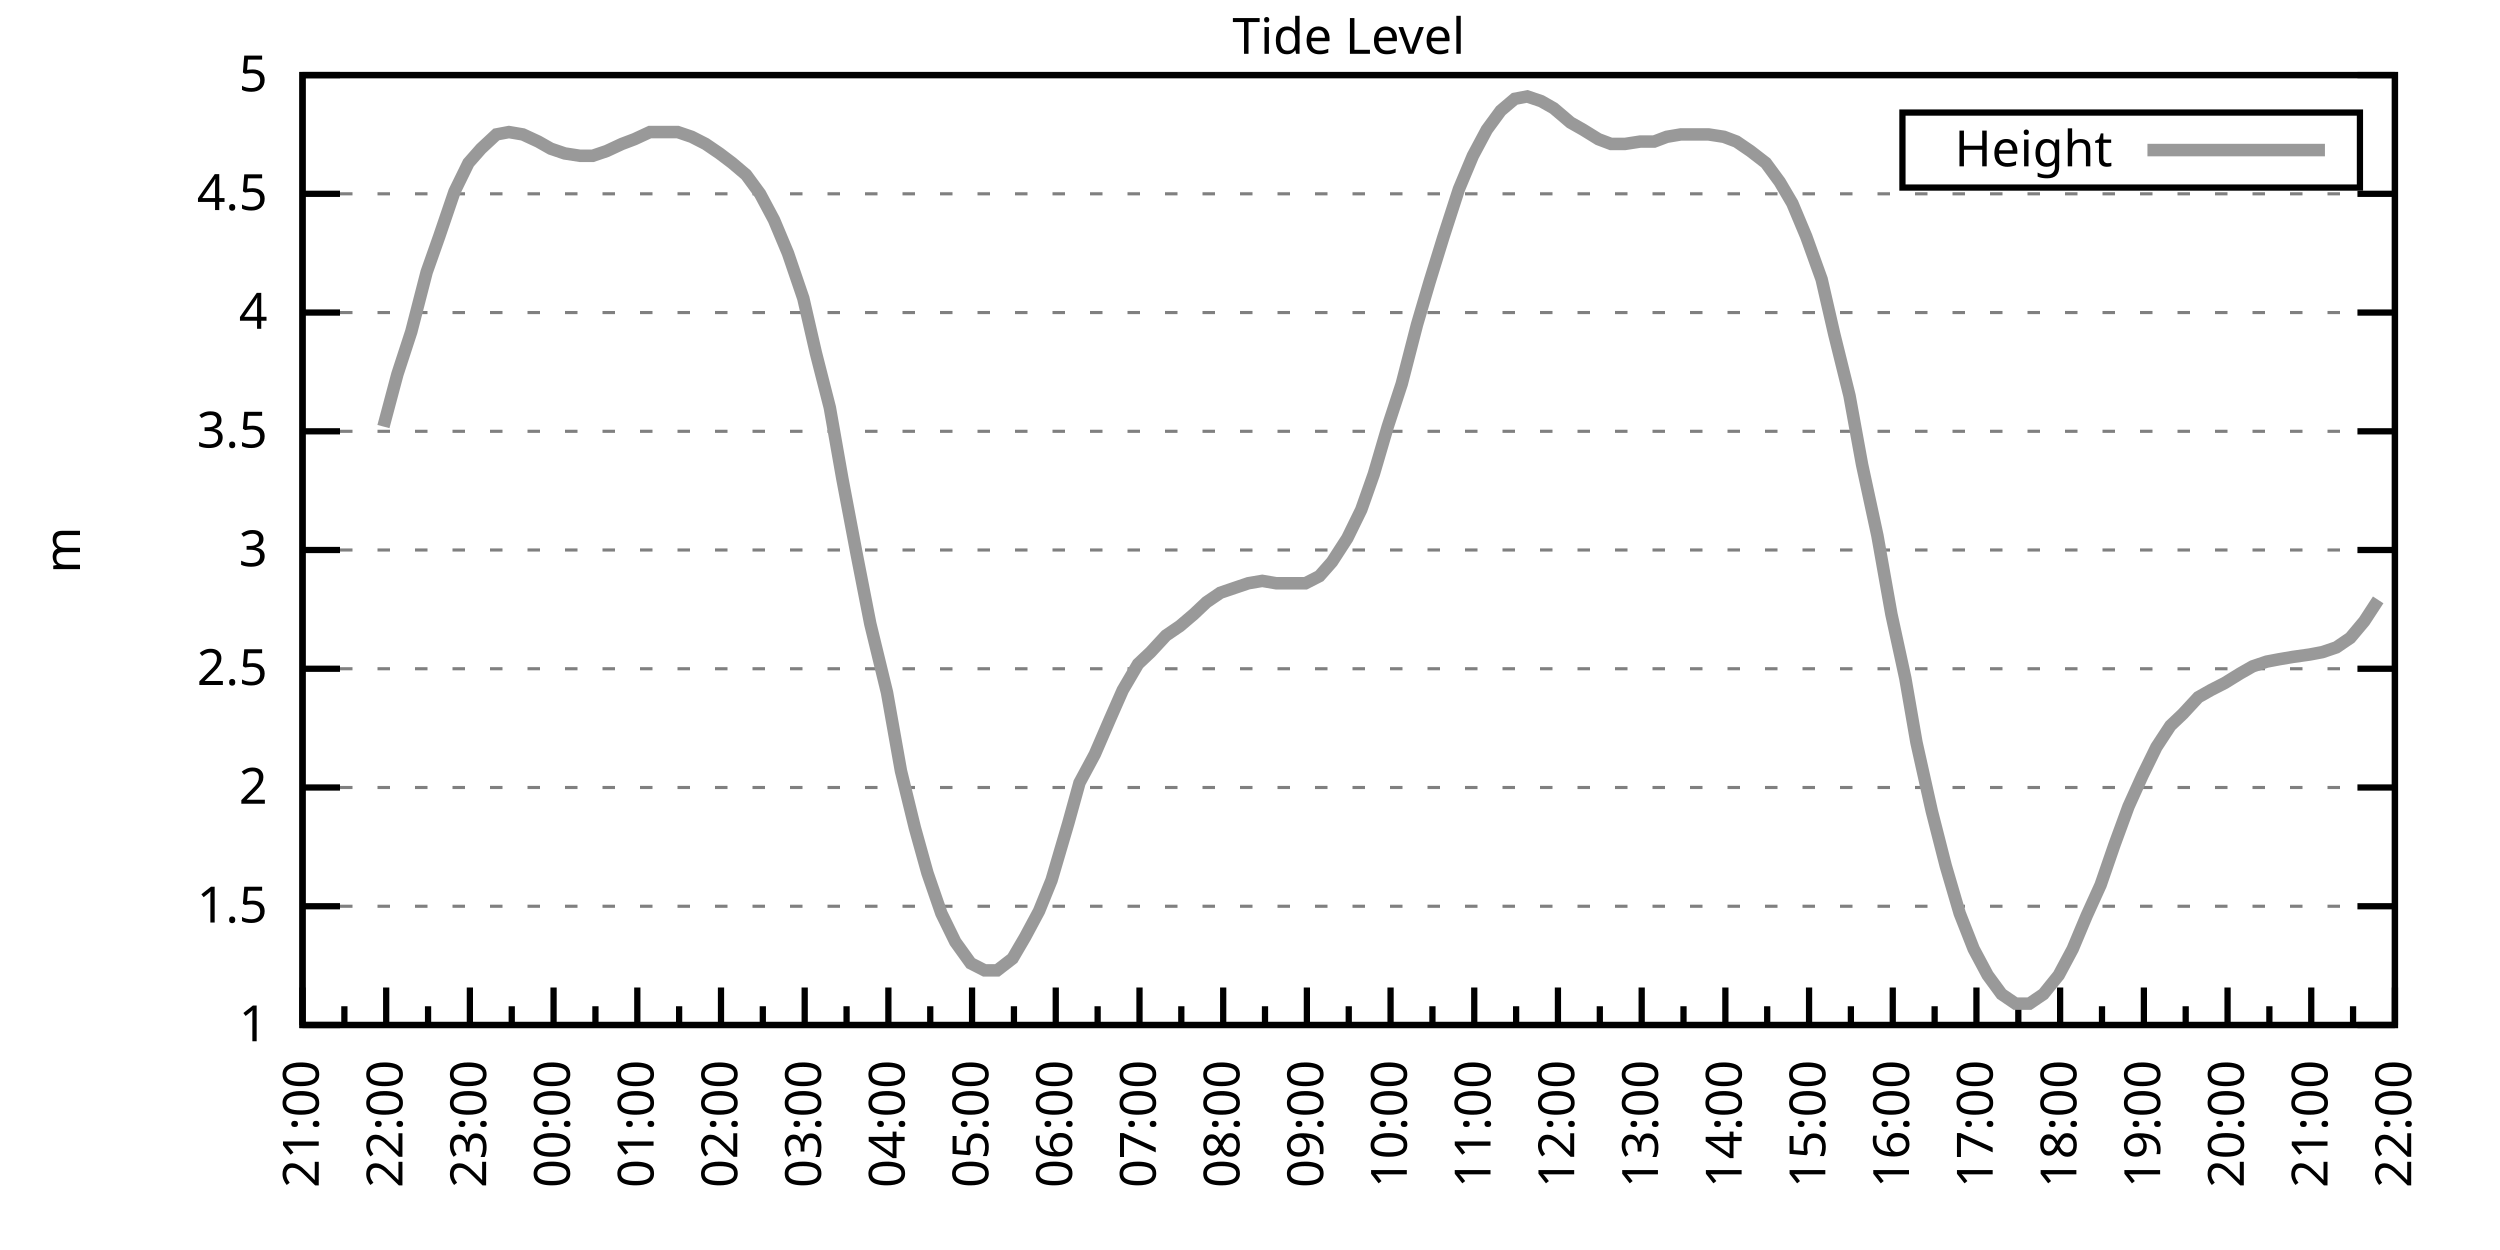
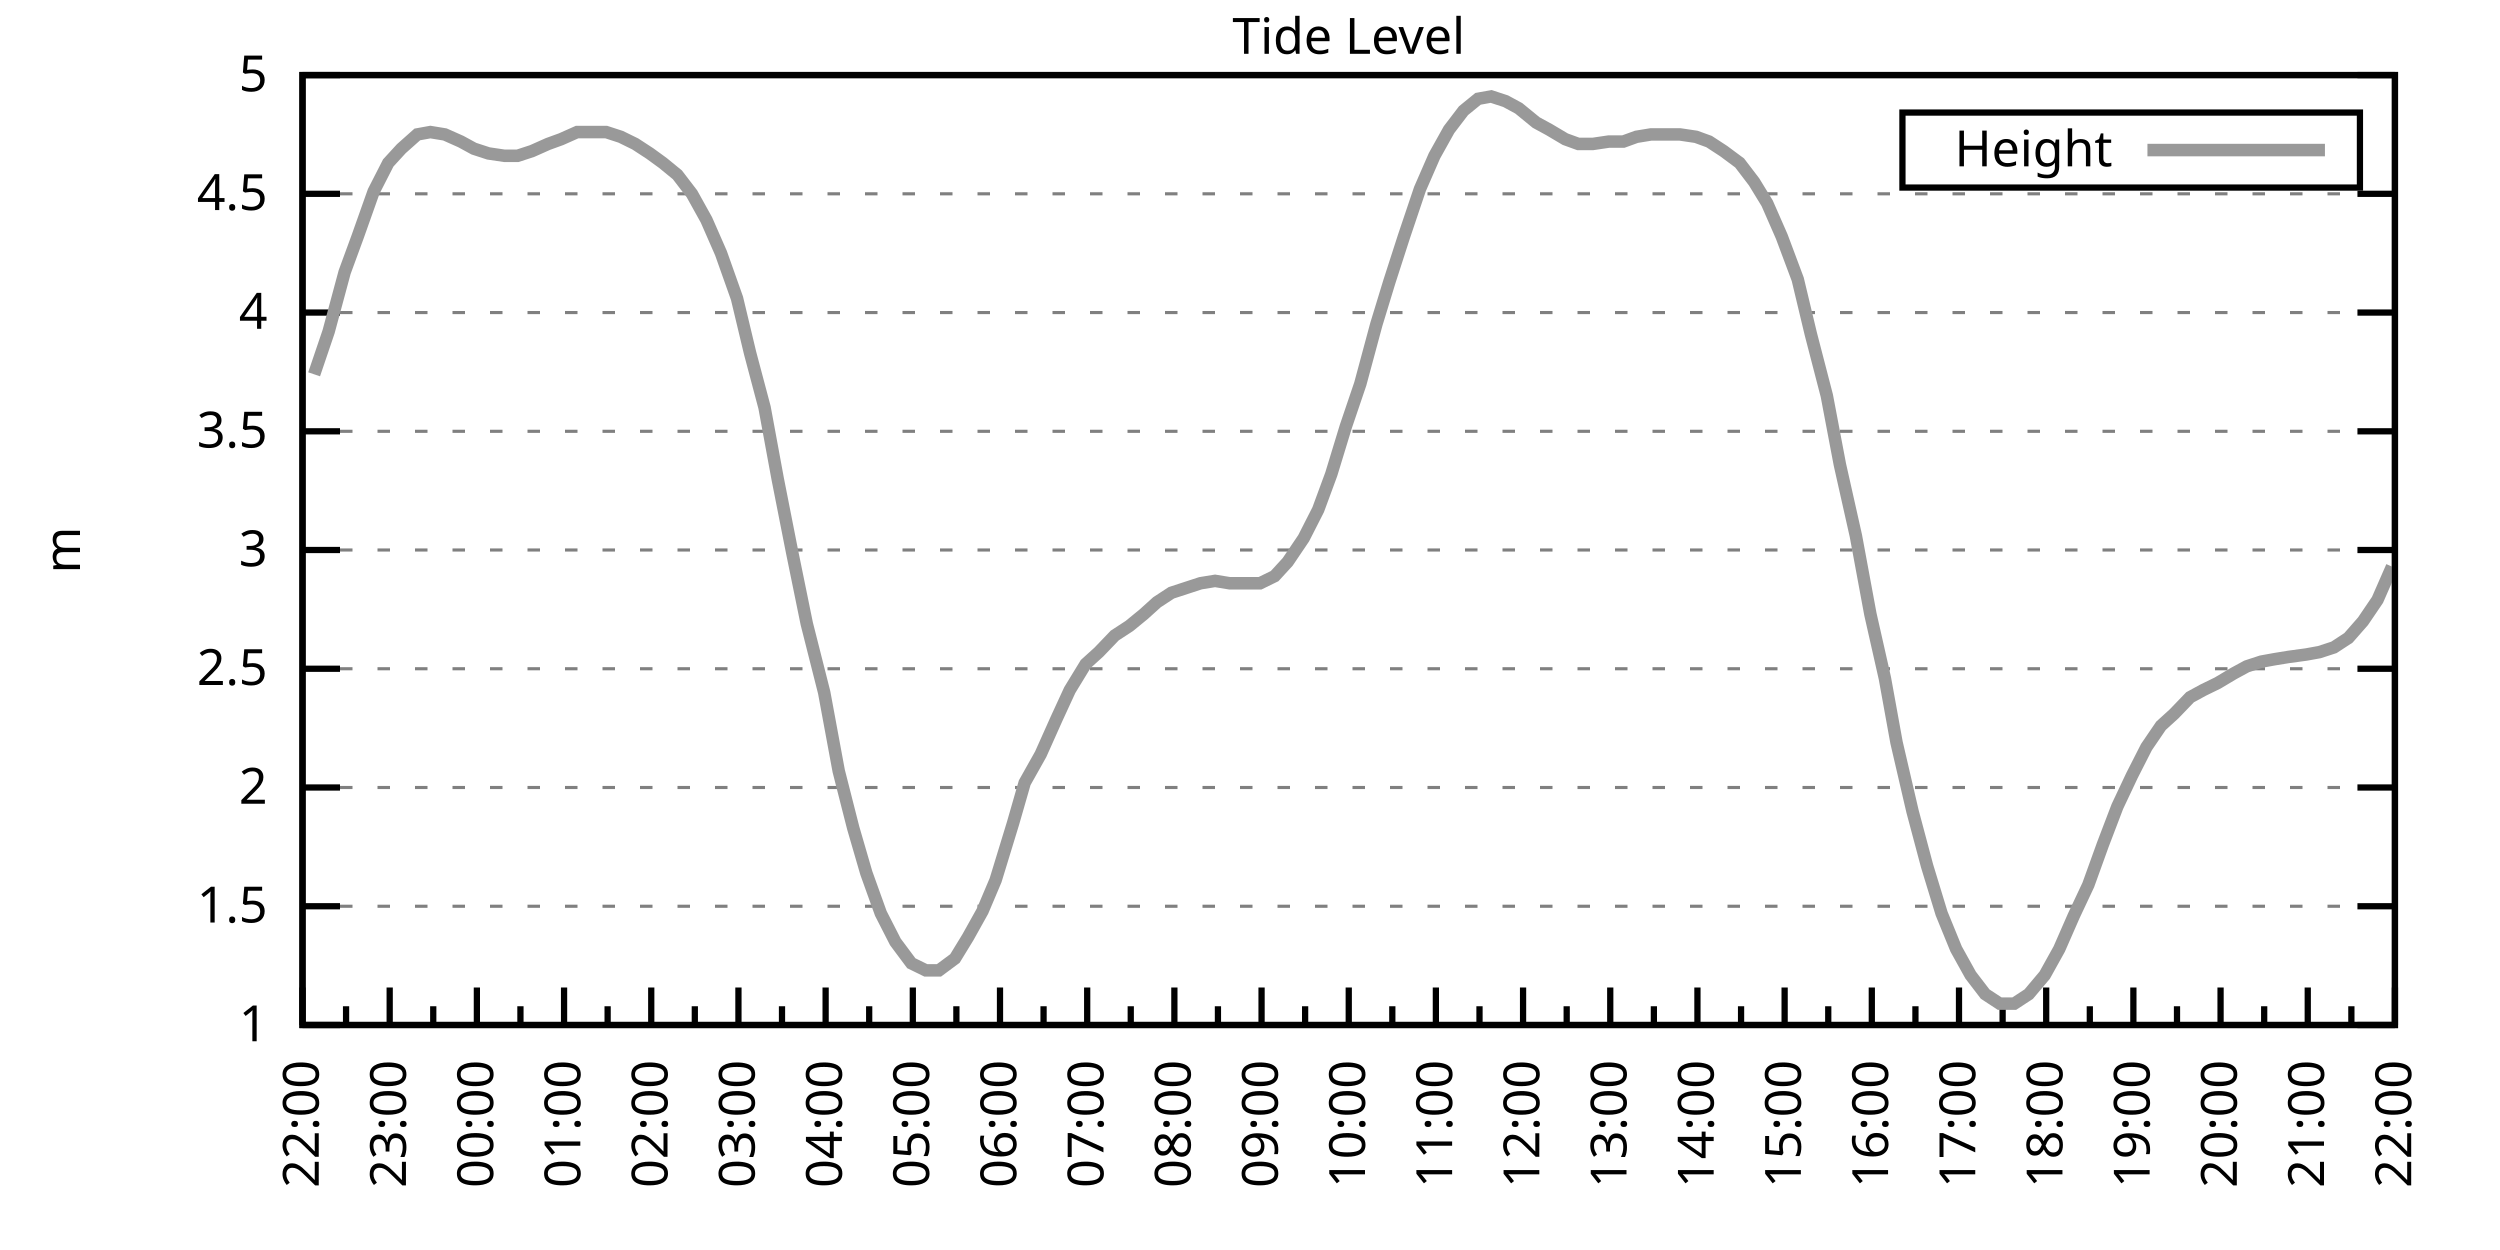
<svg xmlns="http://www.w3.org/2000/svg" xmlns:xlink="http://www.w3.org/1999/xlink" width="400" height="200" viewBox="0 0 400 200">
  <g id="gnuplot_canvas">
    <rect x="0" y="0" width="400" height="200" fill="none" />
    <defs>
      <circle id="gpDot" r="0.5" stroke-width="0.5" stroke="currentColor" />
      <path id="gpPt0" stroke-width="0.333" stroke="currentColor" d="M-1,0 h2 M0,-1 v2" />
      <path id="gpPt1" stroke-width="0.333" stroke="currentColor" d="M-1,-1 L1,1 M1,-1 L-1,1" />
      <path id="gpPt2" stroke-width="0.333" stroke="currentColor" d="M-1,0 L1,0 M0,-1 L0,1 M-1,-1 L1,1 M-1,1 L1,-1" />
      <rect id="gpPt3" stroke-width="0.333" stroke="currentColor" x="-1" y="-1" width="2" height="2" />
      <rect id="gpPt4" stroke-width="0.333" stroke="currentColor" fill="currentColor" x="-1" y="-1" width="2" height="2" />
      <circle id="gpPt5" stroke-width="0.333" stroke="currentColor" cx="0" cy="0" r="1" />
      <use xlink:href="#gpPt5" id="gpPt6" fill="currentColor" stroke="none" />
      <path id="gpPt7" stroke-width="0.333" stroke="currentColor" d="M0,-1.33 L-1.33,0.67 L1.33,0.67 z" />
      <use xlink:href="#gpPt7" id="gpPt8" fill="currentColor" stroke="none" />
      <use xlink:href="#gpPt7" id="gpPt9" stroke="currentColor" transform="rotate(180)" />
      <use xlink:href="#gpPt9" id="gpPt10" fill="currentColor" stroke="none" />
      <use xlink:href="#gpPt3" id="gpPt11" stroke="currentColor" transform="rotate(45)" />
      <use xlink:href="#gpPt11" id="gpPt12" fill="currentColor" stroke="none" />
      <path id="gpPt13" stroke-width="0.333" stroke="currentColor" d="M0,1.330 L1.265,0.411 L0.782,-1.067 L-0.782,-1.076 L-1.265,0.411 z" />
      <use xlink:href="#gpPt13" id="gpPt14" fill="currentColor" stroke="none" />
      <filter id="textbox" filterUnits="objectBoundingBox" x="0" y="0" height="1" width="1">
        <feFlood flood-color="white" flood-opacity="1" result="bgnd" />
        <feComposite in="SourceGraphic" in2="bgnd" operator="atop" />
      </filter>
      <filter id="greybox" filterUnits="objectBoundingBox" x="0" y="0" height="1" width="1">
        <feFlood flood-color="lightgrey" flood-opacity="1" result="grey" />
        <feComposite in="SourceGraphic" in2="grey" operator="atop" />
      </filter>
    </defs>
    <g fill="none" color="white" stroke="currentColor" stroke-width="1.00" stroke-linecap="butt" stroke-linejoin="miter">
</g>
    <g fill="none" color="black" stroke="currentColor" stroke-width="1.00" stroke-linecap="butt" stroke-linejoin="miter">
      <g stroke="none" shape-rendering="crispEdges">
        <polygon fill="rgb(255, 255, 255)" points="48.40,164.00 383.18,164.00 383.18,12.02 48.40,12.02 " />
      </g>
    </g>
    <g fill="none" color="black" stroke="currentColor" stroke-width="1.00" stroke-linecap="butt" stroke-linejoin="miter">
</g>
    <g fill="none" color="black" stroke="black" stroke-width="0.50" stroke-linecap="butt" stroke-linejoin="miter">
</g>
    <g fill="none" color="gray" stroke="currentColor" stroke-width="0.50" stroke-linecap="butt" stroke-linejoin="miter">
      <path stroke="gray" stroke-dasharray="2,4" class="gridline" d="M48.40,164.00 L383.19,164.00  " />
    </g>
    <g fill="none" color="gray" stroke="gray" stroke-width="1.00" stroke-linecap="butt" stroke-linejoin="miter">
</g>
    <g fill="none" color="black" stroke="currentColor" stroke-width="1.00" stroke-linecap="butt" stroke-linejoin="miter">
      <path stroke="black" d="M48.40,164.00 L54.40,164.00 M383.19,164.00 L377.19,164.00  " />
      <g transform="translate(42.80,166.60)" stroke="none" fill="black" font-family="Sans" font-size="8.00" text-anchor="end">
        <text>
          <tspan font-family="Sans"> 1</tspan>
        </text>
      </g>
    </g>
    <g fill="none" color="black" stroke="currentColor" stroke-width="1.00" stroke-linecap="butt" stroke-linejoin="miter">
</g>
    <g fill="none" color="black" stroke="black" stroke-width="0.50" stroke-linecap="butt" stroke-linejoin="miter">
</g>
    <g fill="none" color="gray" stroke="currentColor" stroke-width="0.50" stroke-linecap="butt" stroke-linejoin="miter">
      <path stroke="gray" stroke-dasharray="2,4" class="gridline" d="M48.40,145.00 L383.19,145.00  " />
    </g>
    <g fill="none" color="gray" stroke="gray" stroke-width="1.00" stroke-linecap="butt" stroke-linejoin="miter">
</g>
    <g fill="none" color="black" stroke="currentColor" stroke-width="1.00" stroke-linecap="butt" stroke-linejoin="miter">
      <path stroke="black" d="M48.40,145.00 L54.40,145.00 M383.19,145.00 L377.19,145.00  " />
      <g transform="translate(42.80,147.60)" stroke="none" fill="black" font-family="Sans" font-size="8.00" text-anchor="end">
        <text>
          <tspan font-family="Sans"> 1.5</tspan>
        </text>
      </g>
    </g>
    <g fill="none" color="black" stroke="currentColor" stroke-width="1.00" stroke-linecap="butt" stroke-linejoin="miter">
</g>
    <g fill="none" color="black" stroke="black" stroke-width="0.50" stroke-linecap="butt" stroke-linejoin="miter">
</g>
    <g fill="none" color="gray" stroke="currentColor" stroke-width="0.50" stroke-linecap="butt" stroke-linejoin="miter">
      <path stroke="gray" stroke-dasharray="2,4" class="gridline" d="M48.40,126.00 L383.19,126.00  " />
    </g>
    <g fill="none" color="gray" stroke="gray" stroke-width="1.00" stroke-linecap="butt" stroke-linejoin="miter">
</g>
    <g fill="none" color="black" stroke="currentColor" stroke-width="1.00" stroke-linecap="butt" stroke-linejoin="miter">
      <path stroke="black" d="M48.40,126.00 L54.40,126.00 M383.19,126.00 L377.19,126.00  " />
      <g transform="translate(42.80,128.60)" stroke="none" fill="black" font-family="Sans" font-size="8.00" text-anchor="end">
        <text>
          <tspan font-family="Sans"> 2</tspan>
        </text>
      </g>
    </g>
    <g fill="none" color="black" stroke="currentColor" stroke-width="1.00" stroke-linecap="butt" stroke-linejoin="miter">
</g>
    <g fill="none" color="black" stroke="black" stroke-width="0.50" stroke-linecap="butt" stroke-linejoin="miter">
</g>
    <g fill="none" color="gray" stroke="currentColor" stroke-width="0.50" stroke-linecap="butt" stroke-linejoin="miter">
      <path stroke="gray" stroke-dasharray="2,4" class="gridline" d="M48.40,107.00 L383.19,107.00  " />
    </g>
    <g fill="none" color="gray" stroke="gray" stroke-width="1.00" stroke-linecap="butt" stroke-linejoin="miter">
</g>
    <g fill="none" color="black" stroke="currentColor" stroke-width="1.00" stroke-linecap="butt" stroke-linejoin="miter">
      <path stroke="black" d="M48.40,107.00 L54.40,107.00 M383.19,107.00 L377.19,107.00  " />
      <g transform="translate(42.80,109.60)" stroke="none" fill="black" font-family="Sans" font-size="8.00" text-anchor="end">
        <text>
          <tspan font-family="Sans"> 2.5</tspan>
        </text>
      </g>
    </g>
    <g fill="none" color="black" stroke="currentColor" stroke-width="1.00" stroke-linecap="butt" stroke-linejoin="miter">
</g>
    <g fill="none" color="black" stroke="black" stroke-width="0.50" stroke-linecap="butt" stroke-linejoin="miter">
</g>
    <g fill="none" color="gray" stroke="currentColor" stroke-width="0.50" stroke-linecap="butt" stroke-linejoin="miter">
      <path stroke="gray" stroke-dasharray="2,4" class="gridline" d="M48.40,88.00 L383.19,88.00  " />
    </g>
    <g fill="none" color="gray" stroke="gray" stroke-width="1.00" stroke-linecap="butt" stroke-linejoin="miter">
</g>
    <g fill="none" color="black" stroke="currentColor" stroke-width="1.00" stroke-linecap="butt" stroke-linejoin="miter">
      <path stroke="black" d="M48.40,88.00 L54.40,88.00 M383.19,88.00 L377.19,88.00  " />
      <g transform="translate(42.80,90.60)" stroke="none" fill="black" font-family="Sans" font-size="8.00" text-anchor="end">
        <text>
          <tspan font-family="Sans"> 3</tspan>
        </text>
      </g>
    </g>
    <g fill="none" color="black" stroke="currentColor" stroke-width="1.00" stroke-linecap="butt" stroke-linejoin="miter">
</g>
    <g fill="none" color="black" stroke="black" stroke-width="0.50" stroke-linecap="butt" stroke-linejoin="miter">
</g>
    <g fill="none" color="gray" stroke="currentColor" stroke-width="0.50" stroke-linecap="butt" stroke-linejoin="miter">
      <path stroke="gray" stroke-dasharray="2,4" class="gridline" d="M48.40,69.01 L383.19,69.01  " />
    </g>
    <g fill="none" color="gray" stroke="gray" stroke-width="1.00" stroke-linecap="butt" stroke-linejoin="miter">
</g>
    <g fill="none" color="black" stroke="currentColor" stroke-width="1.00" stroke-linecap="butt" stroke-linejoin="miter">
      <path stroke="black" d="M48.40,69.01 L54.40,69.01 M383.19,69.01 L377.19,69.01  " />
      <g transform="translate(42.80,71.61)" stroke="none" fill="black" font-family="Sans" font-size="8.00" text-anchor="end">
        <text>
          <tspan font-family="Sans"> 3.5</tspan>
        </text>
      </g>
    </g>
    <g fill="none" color="black" stroke="currentColor" stroke-width="1.00" stroke-linecap="butt" stroke-linejoin="miter">
</g>
    <g fill="none" color="black" stroke="black" stroke-width="0.50" stroke-linecap="butt" stroke-linejoin="miter">
</g>
    <g fill="none" color="gray" stroke="currentColor" stroke-width="0.50" stroke-linecap="butt" stroke-linejoin="miter">
      <path stroke="gray" stroke-dasharray="2,4" class="gridline" d="M48.40,50.01 L383.19,50.01  " />
    </g>
    <g fill="none" color="gray" stroke="gray" stroke-width="1.00" stroke-linecap="butt" stroke-linejoin="miter">
</g>
    <g fill="none" color="black" stroke="currentColor" stroke-width="1.00" stroke-linecap="butt" stroke-linejoin="miter">
      <path stroke="black" d="M48.40,50.01 L54.40,50.01 M383.19,50.01 L377.19,50.01  " />
      <g transform="translate(42.80,52.61)" stroke="none" fill="black" font-family="Sans" font-size="8.00" text-anchor="end">
        <text>
          <tspan font-family="Sans"> 4</tspan>
        </text>
      </g>
    </g>
    <g fill="none" color="black" stroke="currentColor" stroke-width="1.00" stroke-linecap="butt" stroke-linejoin="miter">
</g>
    <g fill="none" color="black" stroke="black" stroke-width="0.50" stroke-linecap="butt" stroke-linejoin="miter">
</g>
    <g fill="none" color="gray" stroke="currentColor" stroke-width="0.50" stroke-linecap="butt" stroke-linejoin="miter">
      <path stroke="gray" stroke-dasharray="2,4" class="gridline" d="M48.40,31.01 L383.19,31.01  " />
    </g>
    <g fill="none" color="gray" stroke="gray" stroke-width="1.00" stroke-linecap="butt" stroke-linejoin="miter">
</g>
    <g fill="none" color="black" stroke="currentColor" stroke-width="1.00" stroke-linecap="butt" stroke-linejoin="miter">
      <path stroke="black" d="M48.40,31.01 L54.40,31.01 M383.19,31.01 L377.19,31.01  " />
      <g transform="translate(42.80,33.61)" stroke="none" fill="black" font-family="Sans" font-size="8.00" text-anchor="end">
        <text>
          <tspan font-family="Sans"> 4.5</tspan>
        </text>
      </g>
    </g>
    <g fill="none" color="black" stroke="currentColor" stroke-width="1.00" stroke-linecap="butt" stroke-linejoin="miter">
</g>
    <g fill="none" color="black" stroke="black" stroke-width="0.50" stroke-linecap="butt" stroke-linejoin="miter">
</g>
    <g fill="none" color="gray" stroke="currentColor" stroke-width="0.50" stroke-linecap="butt" stroke-linejoin="miter">
      <path stroke="gray" stroke-dasharray="2,4" class="gridline" d="M48.40,12.01 L383.19,12.01  " />
    </g>
    <g fill="none" color="gray" stroke="gray" stroke-width="1.00" stroke-linecap="butt" stroke-linejoin="miter">
</g>
    <g fill="none" color="black" stroke="currentColor" stroke-width="1.00" stroke-linecap="butt" stroke-linejoin="miter">
      <path stroke="black" d="M48.40,12.01 L54.40,12.01 M383.19,12.01 L377.19,12.01  " />
      <g transform="translate(42.80,14.61)" stroke="none" fill="black" font-family="Sans" font-size="8.00" text-anchor="end">
        <text>
          <tspan font-family="Sans"> 5</tspan>
        </text>
      </g>
    </g>
    <g fill="none" color="black" stroke="currentColor" stroke-width="1.00" stroke-linecap="butt" stroke-linejoin="miter">
      <path stroke="black" d="M48.40,164.00 L48.40,158.00  " />
      <g transform="translate(51.00,169.60) rotate(270)" stroke="none" fill="black" font-family="Sans" font-size="8.00" text-anchor="end">
        <text>
+           <tspan font-family="Sans">22:00</tspan>
+         </text>
+       </g>
+     </g>
+     <g fill="none" color="black" stroke="currentColor" stroke-width="1.00" stroke-linecap="butt" stroke-linejoin="miter">
+       <path stroke="black" d="M55.37,164.00 L55.37,161.00 M62.35,164.00 L62.35,158.00  " />
+       <g transform="translate(64.95,169.60) rotate(270)" stroke="none" fill="black" font-family="Sans" font-size="8.00" text-anchor="end">
+         <text>
+           <tspan font-family="Sans">23:00</tspan>
+         </text>
+       </g>
+     </g>
+     <g fill="none" color="black" stroke="currentColor" stroke-width="1.00" stroke-linecap="butt" stroke-linejoin="miter">
+       <path stroke="black" d="M69.32,164.00 L69.32,161.00 M76.30,164.00 L76.30,158.00  " />
+       <g transform="translate(78.90,169.60) rotate(270)" stroke="none" fill="black" font-family="Sans" font-size="8.00" text-anchor="end">
+         <text>
+           <tspan font-family="Sans">00:00</tspan>
+         </text>
+       </g>
+     </g>
+     <g fill="none" color="black" stroke="currentColor" stroke-width="1.00" stroke-linecap="butt" stroke-linejoin="miter">
+       <path stroke="black" d="M83.27,164.00 L83.27,161.00 M90.25,164.00 L90.25,158.00  " />
+       <g transform="translate(92.85,169.60) rotate(270)" stroke="none" fill="black" font-family="Sans" font-size="8.00" text-anchor="end">
+         <text>
+           <tspan font-family="Sans">01:00</tspan>
+         </text>
+       </g>
+     </g>
+     <g fill="none" color="black" stroke="currentColor" stroke-width="1.00" stroke-linecap="butt" stroke-linejoin="miter">
+       <path stroke="black" d="M97.22,164.00 L97.22,161.00 M104.20,164.00 L104.20,158.00  " />
+       <g transform="translate(106.80,169.60) rotate(270)" stroke="none" fill="black" font-family="Sans" font-size="8.00" text-anchor="end">
+         <text>
+           <tspan font-family="Sans">02:00</tspan>
+         </text>
+       </g>
+     </g>
+     <g fill="none" color="black" stroke="currentColor" stroke-width="1.00" stroke-linecap="butt" stroke-linejoin="miter">
+       <path stroke="black" d="M111.17,164.00 L111.17,161.00 M118.15,164.00 L118.15,158.00  " />
+       <g transform="translate(120.75,169.60) rotate(270)" stroke="none" fill="black" font-family="Sans" font-size="8.00" text-anchor="end">
+         <text>
+           <tspan font-family="Sans">03:00</tspan>
+         </text>
+       </g>
+     </g>
+     <g fill="none" color="black" stroke="currentColor" stroke-width="1.00" stroke-linecap="butt" stroke-linejoin="miter">
+       <path stroke="black" d="M125.12,164.00 L125.12,161.00 M132.10,164.00 L132.10,158.00  " />
+       <g transform="translate(134.70,169.60) rotate(270)" stroke="none" fill="black" font-family="Sans" font-size="8.00" text-anchor="end">
+         <text>
+           <tspan font-family="Sans">04:00</tspan>
+         </text>
+       </g>
+     </g>
+     <g fill="none" color="black" stroke="currentColor" stroke-width="1.00" stroke-linecap="butt" stroke-linejoin="miter">
+       <path stroke="black" d="M139.07,164.00 L139.07,161.00 M146.05,164.00 L146.05,158.00  " />
+       <g transform="translate(148.65,169.60) rotate(270)" stroke="none" fill="black" font-family="Sans" font-size="8.00" text-anchor="end">
+         <text>
+           <tspan font-family="Sans">05:00</tspan>
+         </text>
+       </g>
+     </g>
+     <g fill="none" color="black" stroke="currentColor" stroke-width="1.00" stroke-linecap="butt" stroke-linejoin="miter">
+       <path stroke="black" d="M153.02,164.00 L153.02,161.00 M160.00,164.00 L160.00,158.00  " />
+       <g transform="translate(162.60,169.60) rotate(270)" stroke="none" fill="black" font-family="Sans" font-size="8.00" text-anchor="end">
+         <text>
+           <tspan font-family="Sans">06:00</tspan>
+         </text>
+       </g>
+     </g>
+     <g fill="none" color="black" stroke="currentColor" stroke-width="1.00" stroke-linecap="butt" stroke-linejoin="miter">
+       <path stroke="black" d="M166.97,164.00 L166.97,161.00 M173.95,164.00 L173.95,158.00  " />
+       <g transform="translate(176.55,169.60) rotate(270)" stroke="none" fill="black" font-family="Sans" font-size="8.00" text-anchor="end">
+         <text>
+           <tspan font-family="Sans">07:00</tspan>
+         </text>
+       </g>
+     </g>
+     <g fill="none" color="black" stroke="currentColor" stroke-width="1.00" stroke-linecap="butt" stroke-linejoin="miter">
+       <path stroke="black" d="M180.92,164.00 L180.92,161.00 M187.90,164.00 L187.90,158.00  " />
+       <g transform="translate(190.50,169.60) rotate(270)" stroke="none" fill="black" font-family="Sans" font-size="8.00" text-anchor="end">
+         <text>
+           <tspan font-family="Sans">08:00</tspan>
+         </text>
+       </g>
+     </g>
+     <g fill="none" color="black" stroke="currentColor" stroke-width="1.00" stroke-linecap="butt" stroke-linejoin="miter">
+       <path stroke="black" d="M194.87,164.00 L194.87,161.00 M201.85,164.00 L201.85,158.00  " />
+       <g transform="translate(204.45,169.60) rotate(270)" stroke="none" fill="black" font-family="Sans" font-size="8.00" text-anchor="end">
+         <text>
+           <tspan font-family="Sans">09:00</tspan>
+         </text>
+       </g>
+     </g>
+     <g fill="none" color="black" stroke="currentColor" stroke-width="1.00" stroke-linecap="butt" stroke-linejoin="miter">
+       <path stroke="black" d="M208.82,164.00 L208.82,161.00 M215.80,164.00 L215.80,158.00  " />
+       <g transform="translate(218.40,169.60) rotate(270)" stroke="none" fill="black" font-family="Sans" font-size="8.00" text-anchor="end">
+         <text>
+           <tspan font-family="Sans">10:00</tspan>
+         </text>
+       </g>
+     </g>
+     <g fill="none" color="black" stroke="currentColor" stroke-width="1.00" stroke-linecap="butt" stroke-linejoin="miter">
+       <path stroke="black" d="M222.77,164.00 L222.77,161.00 M229.74,164.00 L229.74,158.00  " />
+       <g transform="translate(232.34,169.60) rotate(270)" stroke="none" fill="black" font-family="Sans" font-size="8.00" text-anchor="end">
+         <text>
+           <tspan font-family="Sans">11:00</tspan>
+         </text>
+       </g>
+     </g>
+     <g fill="none" color="black" stroke="currentColor" stroke-width="1.00" stroke-linecap="butt" stroke-linejoin="miter">
+       <path stroke="black" d="M236.72,164.00 L236.72,161.00 M243.69,164.00 L243.69,158.00  " />
+       <g transform="translate(246.29,169.60) rotate(270)" stroke="none" fill="black" font-family="Sans" font-size="8.00" text-anchor="end">
+         <text>
+           <tspan font-family="Sans">12:00</tspan>
+         </text>
+       </g>
+     </g>
+     <g fill="none" color="black" stroke="currentColor" stroke-width="1.00" stroke-linecap="butt" stroke-linejoin="miter">
+       <path stroke="black" d="M250.67,164.00 L250.67,161.00 M257.64,164.00 L257.64,158.00  " />
+       <g transform="translate(260.24,169.60) rotate(270)" stroke="none" fill="black" font-family="Sans" font-size="8.00" text-anchor="end">
+         <text>
+           <tspan font-family="Sans">13:00</tspan>
+         </text>
+       </g>
+     </g>
+     <g fill="none" color="black" stroke="currentColor" stroke-width="1.00" stroke-linecap="butt" stroke-linejoin="miter">
+       <path stroke="black" d="M264.62,164.00 L264.62,161.00 M271.59,164.00 L271.59,158.00  " />
+       <g transform="translate(274.19,169.60) rotate(270)" stroke="none" fill="black" font-family="Sans" font-size="8.00" text-anchor="end">
+         <text>
+           <tspan font-family="Sans">14:00</tspan>
+         </text>
+       </g>
+     </g>
+     <g fill="none" color="black" stroke="currentColor" stroke-width="1.00" stroke-linecap="butt" stroke-linejoin="miter">
+       <path stroke="black" d="M278.57,164.00 L278.57,161.00 M285.54,164.00 L285.54,158.00  " />
+       <g transform="translate(288.14,169.60) rotate(270)" stroke="none" fill="black" font-family="Sans" font-size="8.00" text-anchor="end">
+         <text>
+           <tspan font-family="Sans">15:00</tspan>
+         </text>
+       </g>
+     </g>
+     <g fill="none" color="black" stroke="currentColor" stroke-width="1.00" stroke-linecap="butt" stroke-linejoin="miter">
+       <path stroke="black" d="M292.52,164.00 L292.52,161.00 M299.49,164.00 L299.49,158.00  " />
+       <g transform="translate(302.09,169.60) rotate(270)" stroke="none" fill="black" font-family="Sans" font-size="8.00" text-anchor="end">
+         <text>
+           <tspan font-family="Sans">16:00</tspan>
+         </text>
+       </g>
+     </g>
+     <g fill="none" color="black" stroke="currentColor" stroke-width="1.00" stroke-linecap="butt" stroke-linejoin="miter">
+       <path stroke="black" d="M306.47,164.00 L306.47,161.00 M313.44,164.00 L313.44,158.00  " />
+       <g transform="translate(316.04,169.60) rotate(270)" stroke="none" fill="black" font-family="Sans" font-size="8.00" text-anchor="end">
+         <text>
+           <tspan font-family="Sans">17:00</tspan>
+         </text>
+       </g>
+     </g>
+     <g fill="none" color="black" stroke="currentColor" stroke-width="1.00" stroke-linecap="butt" stroke-linejoin="miter">
+       <path stroke="black" d="M320.42,164.00 L320.42,161.00 M327.39,164.00 L327.39,158.00  " />
+       <g transform="translate(329.99,169.60) rotate(270)" stroke="none" fill="black" font-family="Sans" font-size="8.00" text-anchor="end">
+         <text>
+           <tspan font-family="Sans">18:00</tspan>
+         </text>
+       </g>
+     </g>
+     <g fill="none" color="black" stroke="currentColor" stroke-width="1.00" stroke-linecap="butt" stroke-linejoin="miter">
+       <path stroke="black" d="M334.37,164.00 L334.37,161.00 M341.34,164.00 L341.34,158.00  " />
+       <g transform="translate(343.94,169.60) rotate(270)" stroke="none" fill="black" font-family="Sans" font-size="8.00" text-anchor="end">
+         <text>
+           <tspan font-family="Sans">19:00</tspan>
+         </text>
+       </g>
+     </g>
+     <g fill="none" color="black" stroke="currentColor" stroke-width="1.00" stroke-linecap="butt" stroke-linejoin="miter">
+       <path stroke="black" d="M348.32,164.00 L348.32,161.00 M355.29,164.00 L355.29,158.00  " />
+       <g transform="translate(357.89,169.60) rotate(270)" stroke="none" fill="black" font-family="Sans" font-size="8.00" text-anchor="end">
+         <text>
+           <tspan font-family="Sans">20:00</tspan>
+         </text>
+       </g>
+     </g>
+     <g fill="none" color="black" stroke="currentColor" stroke-width="1.00" stroke-linecap="butt" stroke-linejoin="miter">
+       <path stroke="black" d="M362.27,164.00 L362.27,161.00 M369.24,164.00 L369.24,158.00  " />
+       <g transform="translate(371.84,169.60) rotate(270)" stroke="none" fill="black" font-family="Sans" font-size="8.00" text-anchor="end">
+         <text>
          <tspan font-family="Sans">21:00</tspan>
        </text>
      </g>
    </g>
    <g fill="none" color="black" stroke="currentColor" stroke-width="1.00" stroke-linecap="butt" stroke-linejoin="miter">
-       <path stroke="black" d="M55.10,164.00 L55.10,161.00 M61.79,164.00 L61.79,158.00  " />
-       <g transform="translate(64.39,169.60) rotate(270)" stroke="none" fill="black" font-family="Sans" font-size="8.00" text-anchor="end">
-         <text>
-           <tspan font-family="Sans">22:00</tspan>
-         </text>
-       </g>
-     </g>
-     <g fill="none" color="black" stroke="currentColor" stroke-width="1.00" stroke-linecap="butt" stroke-linejoin="miter">
-       <path stroke="black" d="M68.49,164.00 L68.49,161.00 M75.18,164.00 L75.18,158.00  " />
-       <g transform="translate(77.78,169.60) rotate(270)" stroke="none" fill="black" font-family="Sans" font-size="8.00" text-anchor="end">
-         <text>
-           <tspan font-family="Sans">23:00</tspan>
-         </text>
-       </g>
-     </g>
-     <g fill="none" color="black" stroke="currentColor" stroke-width="1.00" stroke-linecap="butt" stroke-linejoin="miter">
-       <path stroke="black" d="M81.88,164.00 L81.88,161.00 M88.57,164.00 L88.57,158.00  " />
-       <g transform="translate(91.17,169.60) rotate(270)" stroke="none" fill="black" font-family="Sans" font-size="8.00" text-anchor="end">
-         <text>
-           <tspan font-family="Sans">00:00</tspan>
-         </text>
-       </g>
-     </g>
-     <g fill="none" color="black" stroke="currentColor" stroke-width="1.00" stroke-linecap="butt" stroke-linejoin="miter">
-       <path stroke="black" d="M95.27,164.00 L95.27,161.00 M101.97,164.00 L101.97,158.00  " />
-       <g transform="translate(104.57,169.60) rotate(270)" stroke="none" fill="black" font-family="Sans" font-size="8.00" text-anchor="end">
-         <text>
-           <tspan font-family="Sans">01:00</tspan>
-         </text>
-       </g>
-     </g>
-     <g fill="none" color="black" stroke="currentColor" stroke-width="1.00" stroke-linecap="butt" stroke-linejoin="miter">
-       <path stroke="black" d="M108.66,164.00 L108.66,161.00 M115.36,164.00 L115.36,158.00  " />
-       <g transform="translate(117.96,169.60) rotate(270)" stroke="none" fill="black" font-family="Sans" font-size="8.00" text-anchor="end">
-         <text>
-           <tspan font-family="Sans">02:00</tspan>
-         </text>
-       </g>
-     </g>
-     <g fill="none" color="black" stroke="currentColor" stroke-width="1.00" stroke-linecap="butt" stroke-linejoin="miter">
-       <path stroke="black" d="M122.05,164.00 L122.05,161.00 M128.75,164.00 L128.75,158.00  " />
-       <g transform="translate(131.35,169.60) rotate(270)" stroke="none" fill="black" font-family="Sans" font-size="8.00" text-anchor="end">
-         <text>
-           <tspan font-family="Sans">03:00</tspan>
-         </text>
-       </g>
-     </g>
-     <g fill="none" color="black" stroke="currentColor" stroke-width="1.00" stroke-linecap="butt" stroke-linejoin="miter">
-       <path stroke="black" d="M135.45,164.00 L135.45,161.00 M142.14,164.00 L142.14,158.00  " />
-       <g transform="translate(144.74,169.60) rotate(270)" stroke="none" fill="black" font-family="Sans" font-size="8.00" text-anchor="end">
-         <text>
-           <tspan font-family="Sans">04:00</tspan>
-         </text>
-       </g>
-     </g>
-     <g fill="none" color="black" stroke="currentColor" stroke-width="1.00" stroke-linecap="butt" stroke-linejoin="miter">
-       <path stroke="black" d="M148.84,164.00 L148.84,161.00 M155.53,164.00 L155.53,158.00  " />
-       <g transform="translate(158.13,169.60) rotate(270)" stroke="none" fill="black" font-family="Sans" font-size="8.00" text-anchor="end">
-         <text>
-           <tspan font-family="Sans">05:00</tspan>
-         </text>
-       </g>
-     </g>
-     <g fill="none" color="black" stroke="currentColor" stroke-width="1.00" stroke-linecap="butt" stroke-linejoin="miter">
-       <path stroke="black" d="M162.23,164.00 L162.23,161.00 M168.92,164.00 L168.92,158.00  " />
-       <g transform="translate(171.52,169.60) rotate(270)" stroke="none" fill="black" font-family="Sans" font-size="8.00" text-anchor="end">
-         <text>
-           <tspan font-family="Sans">06:00</tspan>
-         </text>
-       </g>
-     </g>
-     <g fill="none" color="black" stroke="currentColor" stroke-width="1.00" stroke-linecap="butt" stroke-linejoin="miter">
-       <path stroke="black" d="M175.62,164.00 L175.62,161.00 M182.32,164.00 L182.32,158.00  " />
-       <g transform="translate(184.92,169.60) rotate(270)" stroke="none" fill="black" font-family="Sans" font-size="8.00" text-anchor="end">
-         <text>
-           <tspan font-family="Sans">07:00</tspan>
-         </text>
-       </g>
-     </g>
-     <g fill="none" color="black" stroke="currentColor" stroke-width="1.00" stroke-linecap="butt" stroke-linejoin="miter">
-       <path stroke="black" d="M189.01,164.00 L189.01,161.00 M195.71,164.00 L195.71,158.00  " />
-       <g transform="translate(198.31,169.60) rotate(270)" stroke="none" fill="black" font-family="Sans" font-size="8.00" text-anchor="end">
-         <text>
-           <tspan font-family="Sans">08:00</tspan>
-         </text>
-       </g>
-     </g>
-     <g fill="none" color="black" stroke="currentColor" stroke-width="1.00" stroke-linecap="butt" stroke-linejoin="miter">
-       <path stroke="black" d="M202.40,164.00 L202.40,161.00 M209.10,164.00 L209.10,158.00  " />
-       <g transform="translate(211.70,169.60) rotate(270)" stroke="none" fill="black" font-family="Sans" font-size="8.00" text-anchor="end">
-         <text>
-           <tspan font-family="Sans">09:00</tspan>
-         </text>
-       </g>
-     </g>
-     <g fill="none" color="black" stroke="currentColor" stroke-width="1.00" stroke-linecap="butt" stroke-linejoin="miter">
-       <path stroke="black" d="M215.80,164.00 L215.80,161.00 M222.49,164.00 L222.49,158.00  " />
-       <g transform="translate(225.09,169.60) rotate(270)" stroke="none" fill="black" font-family="Sans" font-size="8.00" text-anchor="end">
-         <text>
-           <tspan font-family="Sans">10:00</tspan>
-         </text>
-       </g>
-     </g>
-     <g fill="none" color="black" stroke="currentColor" stroke-width="1.00" stroke-linecap="butt" stroke-linejoin="miter">
-       <path stroke="black" d="M229.19,164.00 L229.19,161.00 M235.88,164.00 L235.88,158.00  " />
-       <g transform="translate(238.48,169.60) rotate(270)" stroke="none" fill="black" font-family="Sans" font-size="8.00" text-anchor="end">
-         <text>
-           <tspan font-family="Sans">11:00</tspan>
-         </text>
-       </g>
-     </g>
-     <g fill="none" color="black" stroke="currentColor" stroke-width="1.00" stroke-linecap="butt" stroke-linejoin="miter">
-       <path stroke="black" d="M242.58,164.00 L242.58,161.00 M249.27,164.00 L249.27,158.00  " />
-       <g transform="translate(251.87,169.60) rotate(270)" stroke="none" fill="black" font-family="Sans" font-size="8.00" text-anchor="end">
-         <text>
-           <tspan font-family="Sans">12:00</tspan>
-         </text>
-       </g>
-     </g>
-     <g fill="none" color="black" stroke="currentColor" stroke-width="1.00" stroke-linecap="butt" stroke-linejoin="miter">
-       <path stroke="black" d="M255.97,164.00 L255.97,161.00 M262.67,164.00 L262.67,158.00  " />
-       <g transform="translate(265.27,169.60) rotate(270)" stroke="none" fill="black" font-family="Sans" font-size="8.00" text-anchor="end">
-         <text>
-           <tspan font-family="Sans">13:00</tspan>
-         </text>
-       </g>
-     </g>
-     <g fill="none" color="black" stroke="currentColor" stroke-width="1.00" stroke-linecap="butt" stroke-linejoin="miter">
-       <path stroke="black" d="M269.36,164.00 L269.36,161.00 M276.06,164.00 L276.06,158.00  " />
-       <g transform="translate(278.66,169.60) rotate(270)" stroke="none" fill="black" font-family="Sans" font-size="8.00" text-anchor="end">
-         <text>
-           <tspan font-family="Sans">14:00</tspan>
-         </text>
-       </g>
-     </g>
-     <g fill="none" color="black" stroke="currentColor" stroke-width="1.00" stroke-linecap="butt" stroke-linejoin="miter">
-       <path stroke="black" d="M282.75,164.00 L282.75,161.00 M289.45,164.00 L289.45,158.00  " />
-       <g transform="translate(292.05,169.60) rotate(270)" stroke="none" fill="black" font-family="Sans" font-size="8.00" text-anchor="end">
-         <text>
-           <tspan font-family="Sans">15:00</tspan>
-         </text>
-       </g>
-     </g>
-     <g fill="none" color="black" stroke="currentColor" stroke-width="1.00" stroke-linecap="butt" stroke-linejoin="miter">
-       <path stroke="black" d="M296.14,164.00 L296.14,161.00 M302.84,164.00 L302.84,158.00  " />
-       <g transform="translate(305.44,169.60) rotate(270)" stroke="none" fill="black" font-family="Sans" font-size="8.00" text-anchor="end">
-         <text>
-           <tspan font-family="Sans">16:00</tspan>
-         </text>
-       </g>
-     </g>
-     <g fill="none" color="black" stroke="currentColor" stroke-width="1.00" stroke-linecap="butt" stroke-linejoin="miter">
-       <path stroke="black" d="M309.54,164.00 L309.54,161.00 M316.23,164.00 L316.23,158.00  " />
-       <g transform="translate(318.83,169.60) rotate(270)" stroke="none" fill="black" font-family="Sans" font-size="8.00" text-anchor="end">
-         <text>
-           <tspan font-family="Sans">17:00</tspan>
-         </text>
-       </g>
-     </g>
-     <g fill="none" color="black" stroke="currentColor" stroke-width="1.00" stroke-linecap="butt" stroke-linejoin="miter">
-       <path stroke="black" d="M322.93,164.00 L322.93,161.00 M329.62,164.00 L329.62,158.00  " />
-       <g transform="translate(332.22,169.60) rotate(270)" stroke="none" fill="black" font-family="Sans" font-size="8.00" text-anchor="end">
-         <text>
-           <tspan font-family="Sans">18:00</tspan>
-         </text>
-       </g>
-     </g>
-     <g fill="none" color="black" stroke="currentColor" stroke-width="1.00" stroke-linecap="butt" stroke-linejoin="miter">
-       <path stroke="black" d="M336.32,164.00 L336.32,161.00 M343.02,164.00 L343.02,158.00  " />
-       <g transform="translate(345.62,169.60) rotate(270)" stroke="none" fill="black" font-family="Sans" font-size="8.00" text-anchor="end">
-         <text>
-           <tspan font-family="Sans">19:00</tspan>
-         </text>
-       </g>
-     </g>
-     <g fill="none" color="black" stroke="currentColor" stroke-width="1.00" stroke-linecap="butt" stroke-linejoin="miter">
-       <path stroke="black" d="M349.71,164.00 L349.71,161.00 M356.41,164.00 L356.41,158.00  " />
-       <g transform="translate(359.01,169.60) rotate(270)" stroke="none" fill="black" font-family="Sans" font-size="8.00" text-anchor="end">
-         <text>
-           <tspan font-family="Sans">20:00</tspan>
-         </text>
-       </g>
-     </g>
-     <g fill="none" color="black" stroke="currentColor" stroke-width="1.00" stroke-linecap="butt" stroke-linejoin="miter">
-       <path stroke="black" d="M363.10,164.00 L363.10,161.00 M369.80,164.00 L369.80,158.00  " />
-       <g transform="translate(372.40,169.60) rotate(270)" stroke="none" fill="black" font-family="Sans" font-size="8.00" text-anchor="end">
-         <text>
-           <tspan font-family="Sans">21:00</tspan>
-         </text>
-       </g>
-     </g>
-     <g fill="none" color="black" stroke="currentColor" stroke-width="1.00" stroke-linecap="butt" stroke-linejoin="miter">
-       <path stroke="black" d="M376.49,164.00 L376.49,161.00 M383.19,164.00 L383.19,158.00  " />
+       <path stroke="black" d="M376.22,164.00 L376.22,161.00 M383.19,164.00 L383.19,158.00  " />
      <g transform="translate(385.79,169.60) rotate(270)" stroke="none" fill="black" font-family="Sans" font-size="8.00" text-anchor="end">
        <text>
          <tspan font-family="Sans">22:00</tspan>
        </text>
      </g>
    </g>
    <g fill="none" color="black" stroke="currentColor" stroke-width="1.00" stroke-linecap="butt" stroke-linejoin="miter">
</g>
    <g fill="none" color="black" stroke="currentColor" stroke-width="1.00" stroke-linecap="butt" stroke-linejoin="miter">
      <path stroke="black" d="M48.40,12.01 L48.40,164.00 L383.19,164.00 L383.19,12.01 L48.40,12.01 Z  " />
    </g>
    <g fill="none" color="black" stroke="currentColor" stroke-width="1.00" stroke-linecap="butt" stroke-linejoin="miter">
      <g transform="translate(12.80,88.01) rotate(270)" stroke="none" fill="black" font-family="Sans" font-size="8.00" text-anchor="middle">
        <text>
          <tspan font-family="Sans">m</tspan>
        </text>
      </g>
    </g>
    <g fill="none" color="black" stroke="currentColor" stroke-width="1.00" stroke-linecap="butt" stroke-linejoin="miter">
</g>
    <g fill="none" color="black" stroke="currentColor" stroke-width="1.00" stroke-linecap="butt" stroke-linejoin="miter">
      <path stroke="black" d="M304.39,30.01 L304.39,18.01 L377.59,18.01 L377.59,30.01 L304.39,30.01 Z  " />
    </g>
    <g id="Tide_level_plot_1">
      <g fill="none" color="white" stroke="black" stroke-width="2.00" stroke-linecap="butt" stroke-linejoin="miter">
</g>
      <g fill="none" color="black" stroke="currentColor" stroke-width="2.00" stroke-linecap="butt" stroke-linejoin="miter">
        <g transform="translate(337.99,26.61)" stroke="none" fill="black" font-family="Sans" font-size="8.00" text-anchor="end">
          <text>
            <tspan font-family="Sans">Height</tspan>
          </text>
        </g>
      </g>
      <g fill="none" color="black" stroke="currentColor" stroke-width="2.00" stroke-linecap="butt" stroke-linejoin="miter">
-         <path stroke="rgb(153, 153, 153)" d="M343.59,24.01 L371.99,24.01 M61.35,68.25 L63.58,59.89 L65.81,53.05 L68.26,43.55 L70.27,37.85 L72.73,30.63   L74.96,26.07 L76.97,23.79 L79.42,21.51 L81.43,21.13 L83.66,21.51 L86.12,22.65 L88.13,23.79 L90.36,24.55   L92.82,24.93 L94.82,24.93 L97.06,24.17 L99.51,23.03 L101.52,22.27 L103.98,21.13 L106.21,21.13 L108.44,21.13   L110.67,21.89 L112.90,23.03 L115.13,24.55 L117.14,26.07 L119.38,27.97 L121.61,31.01 L123.84,35.19 L126.07,40.51   L128.53,47.73 L130.54,56.47 L132.77,65.21 L134.78,76.61 L137.01,88.38 L139.24,99.78 L141.92,110.80 L144.15,123.34   L146.38,132.46 L148.39,139.68 L150.62,146.14 L152.85,150.70 L155.31,154.12 L157.54,155.26 L159.55,155.26 L162.01,153.36   L164.01,149.94 L166.25,145.76 L168.25,140.82 L170.93,131.70 L172.72,125.24 L175.17,120.68 L177.63,114.98 L179.64,110.42   L182.09,106.24 L184.10,104.34 L186.56,101.68 L188.79,100.16 L191.02,98.26 L193.03,96.36 L195.26,94.84 L197.49,94.08   L199.73,93.32 L201.96,92.94 L204.19,93.32 L206.64,93.32 L208.88,93.32 L211.11,92.18 L213.12,89.90 L215.57,86.11   L217.80,81.55 L219.81,75.85 L222.04,68.25 L224.28,61.41 L226.73,51.91 L228.74,45.07 L230.97,37.85 L233.43,30.25   L235.66,24.93 L237.89,20.75 L240.12,17.71 L242.36,15.81 L244.36,15.43 L246.60,16.19 L248.60,17.33 L251.28,19.61   L253.29,20.75 L255.75,22.27 L257.76,23.03 L259.99,23.03 L262.44,22.65 L264.67,22.65 L266.68,21.89 L268.92,21.51   L271.37,21.51 L273.38,21.51 L275.83,21.89 L277.84,22.65 L280.07,24.17 L282.53,26.07 L284.76,29.11 L286.77,32.53   L289.00,37.85 L291.46,44.69 L293.47,53.43 L295.92,63.31 L297.93,74.33 L300.39,85.73 L302.62,98.26 L304.85,108.52   L306.63,118.78 L309.09,129.80 L311.32,138.54 L313.55,146.14 L315.79,151.84 L318.02,156.02 L320.25,159.06 L322.48,160.58   L324.71,160.58 L326.95,159.06 L329.40,156.02 L331.63,151.84 L333.86,146.52 L336.10,141.58 L338.33,135.12 L340.56,129.04   L342.79,124.10 L345.02,119.54 L347.26,116.12 L349.26,114.22 L351.72,111.56 L353.73,110.42 L355.96,109.28 L358.42,107.76   L360.42,106.62 L362.66,105.86 L364.66,105.48 L366.90,105.10 L369.58,104.72 L371.58,104.34 L373.82,103.58 L376.05,102.06   L378.28,99.40 L380.51,95.98  " />
+         <path stroke="rgb(153, 153, 153)" d="M343.59,24.01 L371.99,24.01 M50.26,59.89 L52.58,53.05 L55.14,43.55 L57.23,37.85 L59.79,30.63 L62.12,26.07   L64.21,23.79 L66.77,21.51 L68.86,21.13 L71.18,21.51 L73.74,22.65 L75.83,23.79 L78.16,24.55 L80.72,24.93   L82.81,24.93 L85.13,24.17 L87.69,23.03 L89.78,22.27 L92.34,21.13 L94.67,21.13 L96.99,21.13 L99.32,21.89   L101.64,23.03 L103.97,24.55 L106.06,26.07 L108.38,27.97 L110.71,31.01 L113.03,35.19 L115.36,40.51 L117.92,47.73   L120.01,56.47 L122.33,65.21 L124.43,76.61 L126.75,88.38 L129.08,99.78 L131.87,110.80 L134.19,123.34 L136.51,132.46   L138.61,139.68 L140.93,146.14 L143.26,150.70 L145.81,154.12 L148.14,155.26 L150.23,155.26 L152.79,153.36 L154.88,149.94   L157.21,145.76 L159.30,140.82 L162.09,131.70 L163.95,125.24 L166.51,120.68 L169.06,114.98 L171.16,110.42 L173.71,106.24   L175.81,104.34 L178.36,101.68 L180.69,100.16 L183.01,98.26 L185.11,96.36 L187.43,94.84 L189.76,94.08 L192.08,93.32   L194.41,92.94 L196.73,93.32 L199.29,93.32 L201.61,93.32 L203.94,92.18 L206.03,89.90 L208.59,86.11 L210.91,81.55   L213.01,75.85 L215.33,68.25 L217.65,61.41 L220.21,51.91 L222.30,45.07 L224.63,37.85 L227.19,30.25 L229.51,24.93   L231.84,20.75 L234.16,17.71 L236.49,15.81 L238.58,15.43 L240.90,16.19 L243.00,17.33 L245.79,19.61 L247.88,20.75   L250.44,22.27 L252.53,23.03 L254.85,23.03 L257.41,22.65 L259.74,22.65 L261.83,21.89 L264.15,21.51 L266.71,21.51   L268.80,21.51 L271.36,21.89 L273.45,22.65 L275.78,24.17 L278.34,26.07 L280.66,29.11 L282.75,32.53 L285.08,37.85   L287.64,44.69 L289.73,53.43 L292.29,63.31 L294.38,74.33 L296.94,85.73 L299.26,98.26 L301.58,108.52 L303.44,118.78   L306.00,129.80 L308.33,138.54 L310.65,146.14 L312.98,151.84 L315.30,156.02 L317.63,159.06 L319.95,160.58 L322.28,160.58   L324.60,159.06 L327.16,156.02 L329.48,151.84 L331.81,146.52 L334.13,141.58 L336.46,135.12 L338.78,129.04 L341.11,124.10   L343.43,119.54 L345.76,116.12 L347.85,114.22 L350.41,111.56 L352.50,110.42 L354.83,109.28 L357.38,107.76 L359.48,106.62   L361.80,105.86 L363.89,105.48 L366.22,105.10 L369.01,104.72 L371.10,104.34 L373.43,103.58 L375.75,102.06 L378.08,99.40   L380.40,95.98 L382.73,90.66  " />
      </g>
    </g>
    <g fill="none" color="black" stroke="currentColor" stroke-width="2.00" stroke-linecap="butt" stroke-linejoin="miter">
</g>
    <g fill="none" color="black" stroke="black" stroke-width="1.00" stroke-linecap="butt" stroke-linejoin="miter">
</g>
    <g fill="none" color="black" stroke="currentColor" stroke-width="1.00" stroke-linecap="butt" stroke-linejoin="miter">
      <path stroke="black" d="M48.40,12.01 L48.40,164.00 L383.19,164.00 L383.19,12.01 L48.40,12.01 Z  " />
    </g>
    <g fill="none" color="black" stroke="currentColor" stroke-width="1.00" stroke-linecap="butt" stroke-linejoin="miter">
      <g transform="translate(215.79,8.61)" stroke="none" fill="black" font-family="Sans" font-size="8.00" text-anchor="middle">
        <text>
          <tspan font-family="Sans">Tide Level</tspan>
        </text>
      </g>
    </g>
    <g fill="none" color="black" stroke="currentColor" stroke-width="1.00" stroke-linecap="butt" stroke-linejoin="miter">
</g>
  </g>
</svg>
